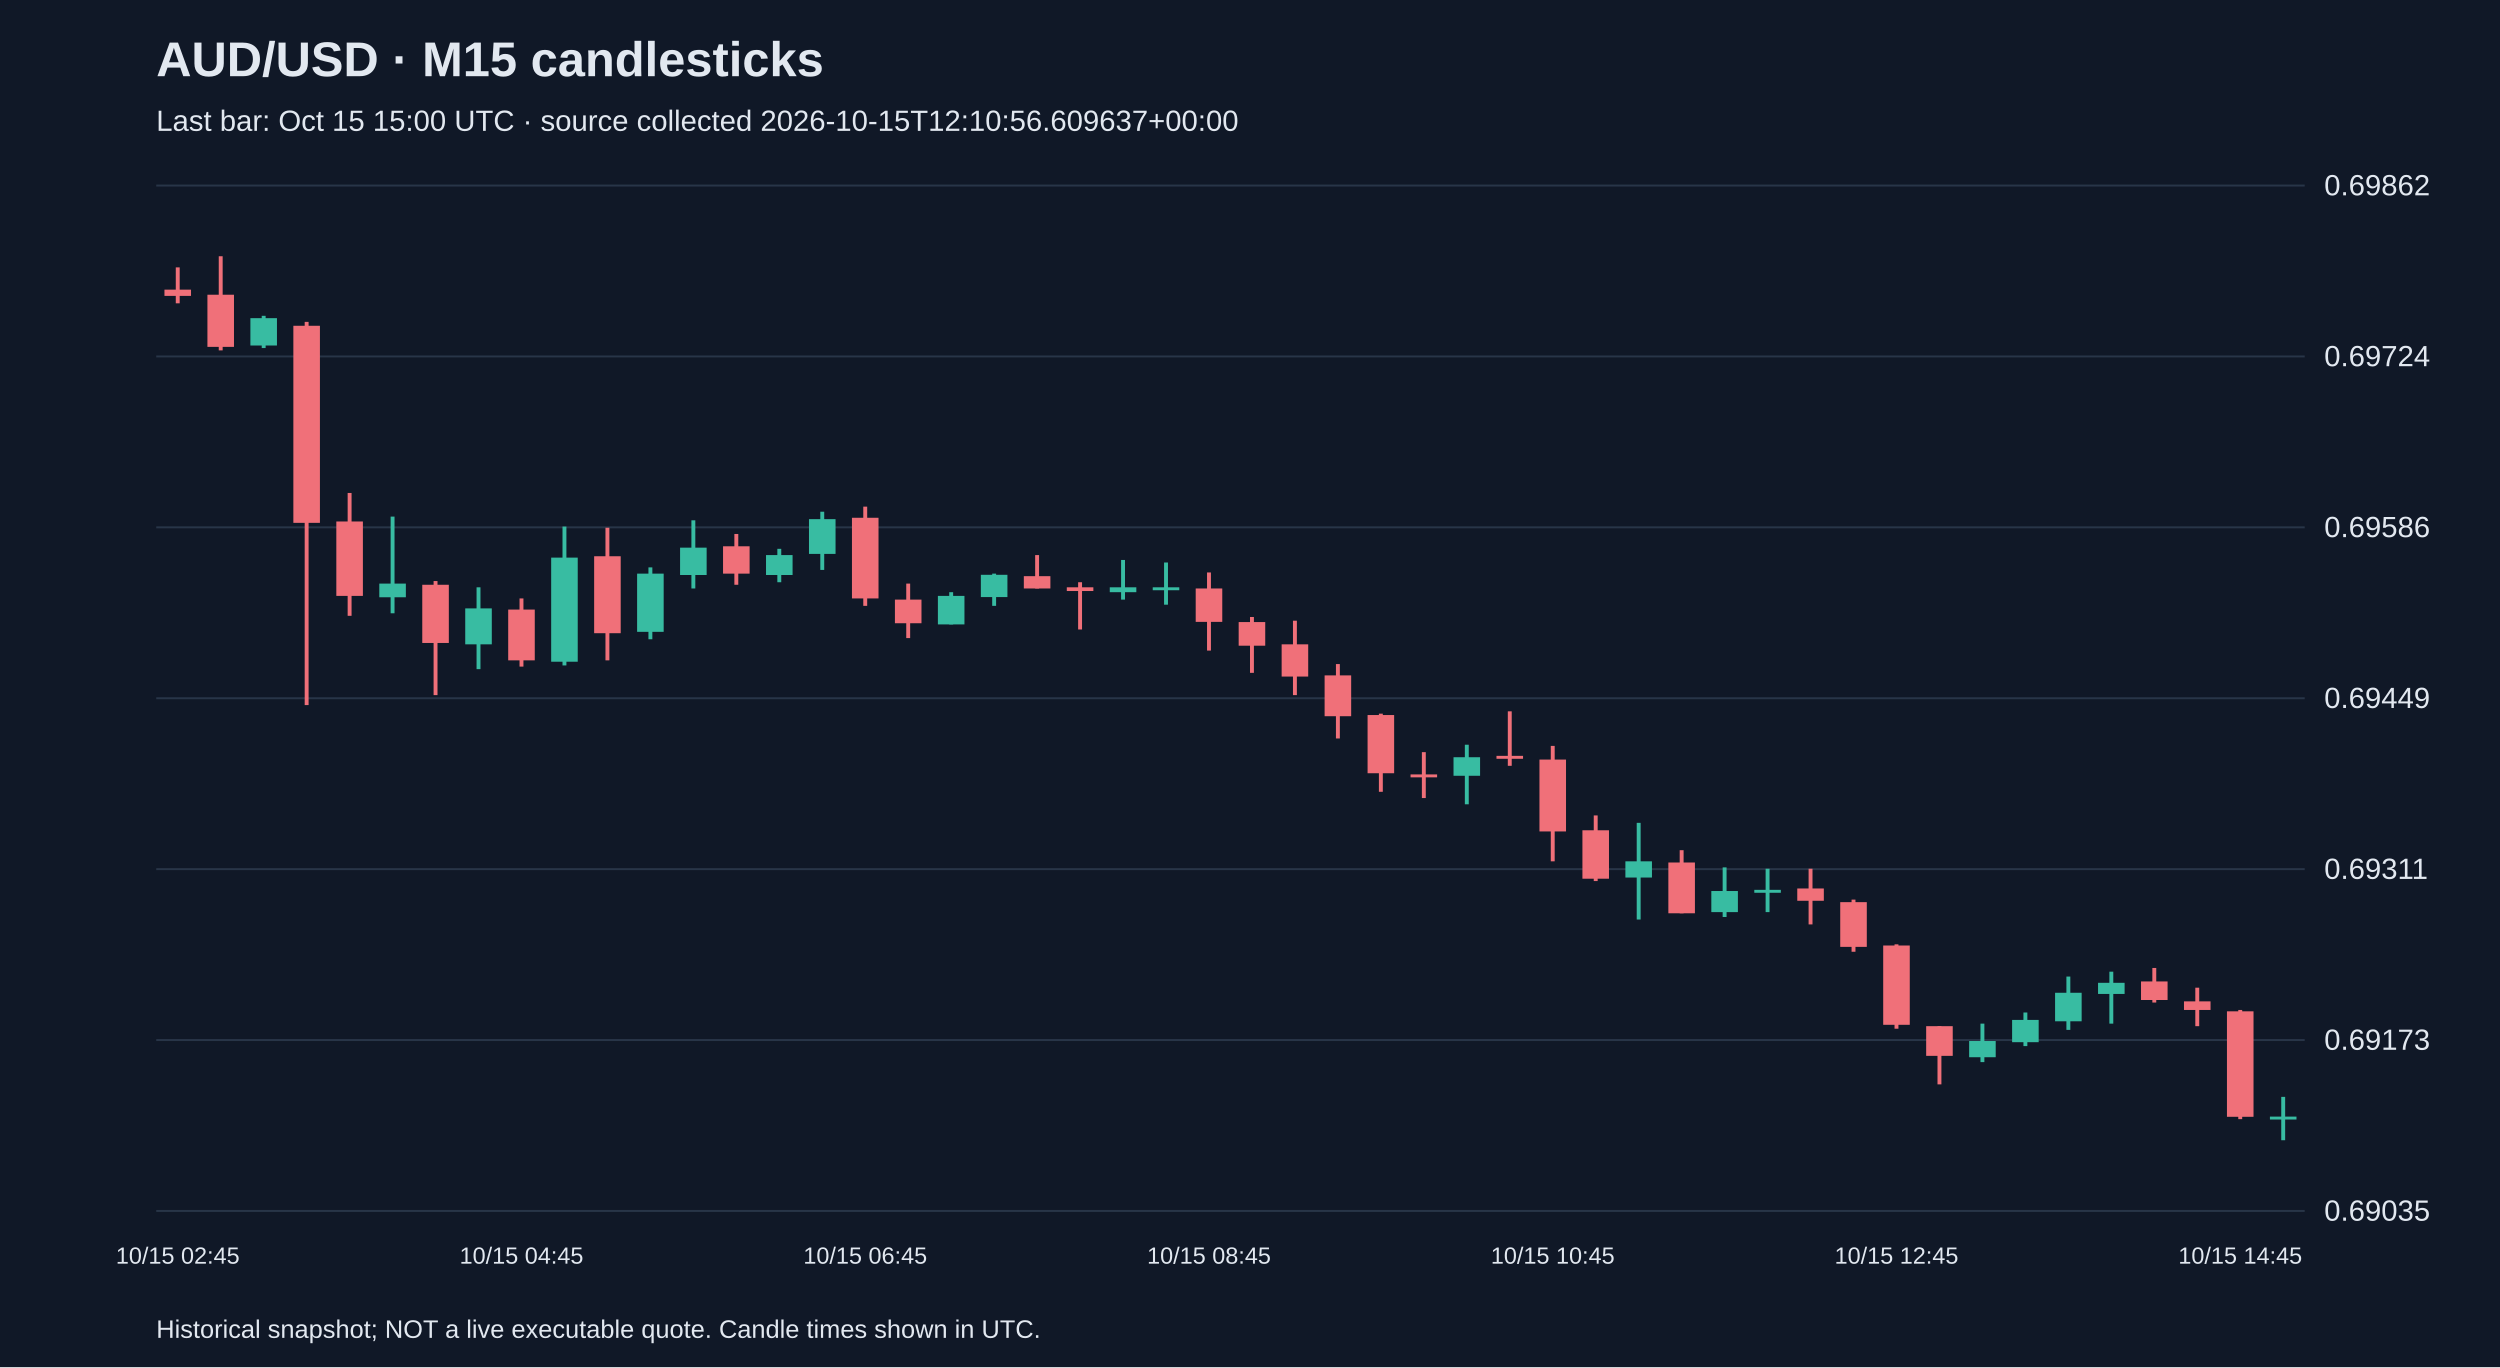
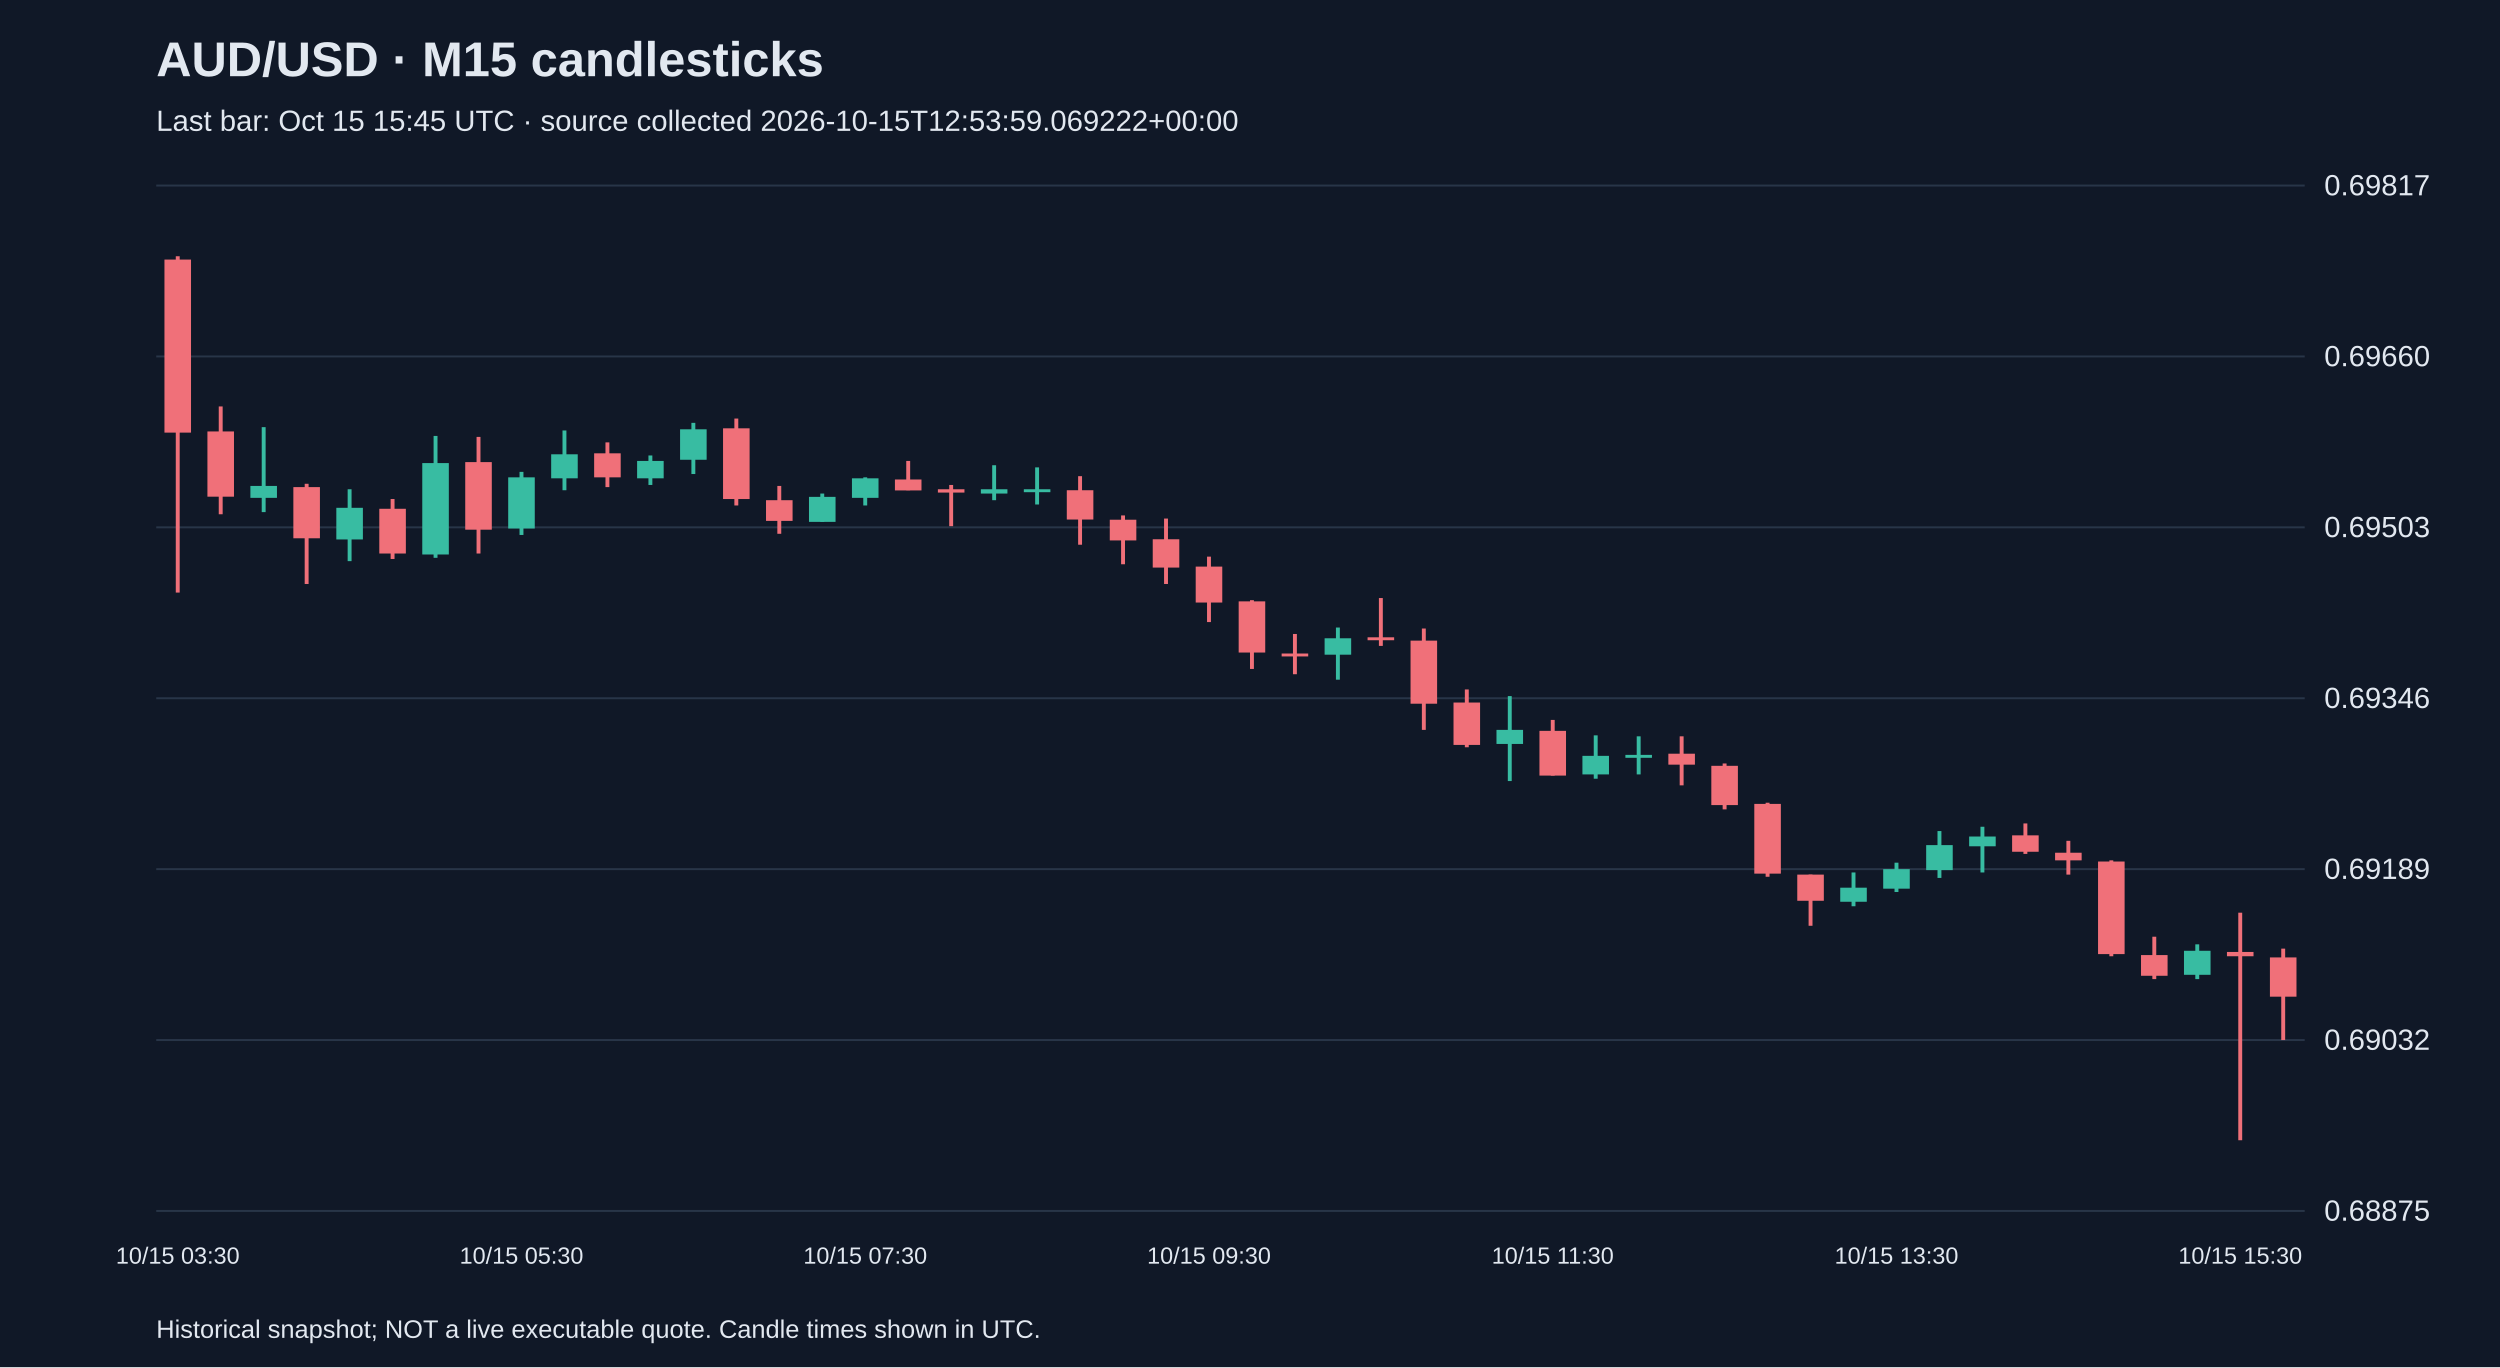
<svg xmlns="http://www.w3.org/2000/svg" viewBox="0 0 1280 700">
  <rect width="100%" height="100%" fill="#101827" />
  <style>text{font-family:Arial,sans-serif;fill:#e2e8f0}</style>
  <text x="80" y="39" font-size="25" font-weight="bold">AUD/USD · M15 candlesticks</text>
-   <text x="80" y="67" font-size="15" fill="#a6b1c5">Last bar: Oct 15 15:00 UTC · source collected 2026-10-15T12:10:56.609637+00:00</text>
+   <text x="80" y="67" font-size="15" fill="#a6b1c5">Last bar: Oct 15 15:45 UTC · source collected 2026-10-15T12:53:59.069222+00:00</text>
  <line x1="80" y1="620.0" x2="1180" y2="620.0" stroke="#283548" />
-   <text x="1190" y="625.0" font-size="15">0.69035</text>
+   <text x="1190" y="625.0" font-size="15">0.68875</text>
  <line x1="80" y1="532.5" x2="1180" y2="532.5" stroke="#283548" />
-   <text x="1190" y="537.5" font-size="15">0.69173</text>
+   <text x="1190" y="537.5" font-size="15">0.69032</text>
  <line x1="80" y1="445.0" x2="1180" y2="445.0" stroke="#283548" />
-   <text x="1190" y="450.0" font-size="15">0.69311</text>
+   <text x="1190" y="450.0" font-size="15">0.69189</text>
  <line x1="80" y1="357.5" x2="1180" y2="357.5" stroke="#283548" />
-   <text x="1190" y="362.5" font-size="15">0.69449</text>
+   <text x="1190" y="362.5" font-size="15">0.69346</text>
  <line x1="80" y1="270.0" x2="1180" y2="270.0" stroke="#283548" />
-   <text x="1190" y="275.0" font-size="15">0.69586</text>
+   <text x="1190" y="275.0" font-size="15">0.69503</text>
  <line x1="80" y1="182.5" x2="1180" y2="182.5" stroke="#283548" />
-   <text x="1190" y="187.5" font-size="15">0.69724</text>
+   <text x="1190" y="187.5" font-size="15">0.69660</text>
  <line x1="80" y1="95.0" x2="1180" y2="95.0" stroke="#283548" />
-   <text x="1190" y="100.0" font-size="15">0.69862</text>
-   <line x1="91.0" y1="136.9" x2="91.0" y2="155.3" stroke="#f07079" stroke-width="2" />
-   <rect x="84.2" y="148.3" width="13.6" height="3.2" fill="#f07079" />
-   <text x="91.0" y="647" text-anchor="middle" font-size="12">10/15 02:45</text>
-   <line x1="113.0" y1="131.2" x2="113.0" y2="179.4" stroke="#f07079" stroke-width="2" />
-   <rect x="106.2" y="150.9" width="13.6" height="26.7" fill="#f07079" />
-   <line x1="135.0" y1="161.7" x2="135.0" y2="178.2" stroke="#38bca2" stroke-width="2" />
-   <rect x="128.2" y="162.9" width="13.6" height="14.0" fill="#38bca2" />
-   <line x1="157.0" y1="164.8" x2="157.0" y2="361.0" stroke="#f07079" stroke-width="2" />
-   <rect x="150.2" y="166.8" width="13.6" height="100.9" fill="#f07079" />
-   <line x1="179.0" y1="252.4" x2="179.0" y2="315.3" stroke="#f07079" stroke-width="2" />
-   <rect x="172.2" y="267.0" width="13.6" height="38.1" fill="#f07079" />
-   <line x1="201.0" y1="264.5" x2="201.0" y2="314.0" stroke="#38bca2" stroke-width="2" />
-   <rect x="194.2" y="298.8" width="13.6" height="7.0" fill="#38bca2" />
-   <line x1="223.0" y1="297.5" x2="223.0" y2="355.9" stroke="#f07079" stroke-width="2" />
-   <rect x="216.2" y="299.4" width="13.6" height="29.8" fill="#f07079" />
-   <line x1="245.0" y1="300.7" x2="245.0" y2="342.6" stroke="#38bca2" stroke-width="2" />
-   <rect x="238.2" y="311.5" width="13.6" height="18.4" fill="#38bca2" />
-   <line x1="267.0" y1="306.4" x2="267.0" y2="341.3" stroke="#f07079" stroke-width="2" />
-   <rect x="260.2" y="312.1" width="13.6" height="26.0" fill="#f07079" />
-   <text x="267.0" y="647" text-anchor="middle" font-size="12">10/15 04:45</text>
-   <line x1="289.0" y1="269.6" x2="289.0" y2="340.7" stroke="#38bca2" stroke-width="2" />
-   <rect x="282.2" y="285.5" width="13.6" height="53.3" fill="#38bca2" />
-   <line x1="311.0" y1="270.2" x2="311.0" y2="338.1" stroke="#f07079" stroke-width="2" />
-   <rect x="304.2" y="284.8" width="13.6" height="39.4" fill="#f07079" />
-   <line x1="333.0" y1="290.5" x2="333.0" y2="327.3" stroke="#38bca2" stroke-width="2" />
-   <rect x="326.2" y="293.7" width="13.6" height="29.8" fill="#38bca2" />
-   <line x1="355.0" y1="266.4" x2="355.0" y2="301.3" stroke="#38bca2" stroke-width="2" />
-   <rect x="348.2" y="280.4" width="13.6" height="14.0" fill="#38bca2" />
-   <line x1="377.0" y1="273.4" x2="377.0" y2="299.4" stroke="#f07079" stroke-width="2" />
-   <rect x="370.2" y="279.7" width="13.6" height="14.0" fill="#f07079" />
-   <line x1="399.0" y1="281.0" x2="399.0" y2="298.1" stroke="#38bca2" stroke-width="2" />
-   <rect x="392.2" y="284.2" width="13.6" height="10.2" fill="#38bca2" />
-   <line x1="421.0" y1="262.0" x2="421.0" y2="291.8" stroke="#38bca2" stroke-width="2" />
-   <rect x="414.2" y="265.8" width="13.6" height="17.8" fill="#38bca2" />
-   <line x1="443.0" y1="259.4" x2="443.0" y2="310.2" stroke="#f07079" stroke-width="2" />
-   <rect x="436.2" y="265.1" width="13.6" height="41.3" fill="#f07079" />
-   <text x="443.0" y="647" text-anchor="middle" font-size="12">10/15 06:45</text>
-   <line x1="465.0" y1="298.8" x2="465.0" y2="326.7" stroke="#f07079" stroke-width="2" />
-   <rect x="458.2" y="307.0" width="13.6" height="12.1" fill="#f07079" />
-   <line x1="487.0" y1="303.2" x2="487.0" y2="319.7" stroke="#38bca2" stroke-width="2" />
-   <rect x="480.2" y="305.1" width="13.6" height="14.6" fill="#38bca2" />
-   <line x1="509.0" y1="293.7" x2="509.0" y2="310.2" stroke="#38bca2" stroke-width="2" />
-   <rect x="502.2" y="294.3" width="13.6" height="11.4" fill="#38bca2" />
-   <line x1="531.0" y1="284.2" x2="531.0" y2="301.3" stroke="#f07079" stroke-width="2" />
-   <rect x="524.2" y="295.0" width="13.6" height="6.3" fill="#f07079" />
-   <line x1="553.0" y1="298.1" x2="553.0" y2="322.3" stroke="#f07079" stroke-width="2" />
-   <rect x="546.2" y="300.7" width="13.6" height="1.9" fill="#f07079" />
-   <line x1="575.0" y1="286.7" x2="575.0" y2="307.0" stroke="#38bca2" stroke-width="2" />
-   <rect x="568.2" y="300.7" width="13.6" height="2.5" fill="#38bca2" />
-   <line x1="597.0" y1="288.0" x2="597.0" y2="309.6" stroke="#38bca2" stroke-width="2" />
-   <rect x="590.2" y="300.7" width="13.6" height="1.5" fill="#38bca2" />
-   <line x1="619.0" y1="293.1" x2="619.0" y2="333.1" stroke="#f07079" stroke-width="2" />
-   <rect x="612.2" y="301.3" width="13.6" height="17.1" fill="#f07079" />
-   <text x="619.0" y="647" text-anchor="middle" font-size="12">10/15 08:45</text>
-   <line x1="641.0" y1="315.9" x2="641.0" y2="344.5" stroke="#f07079" stroke-width="2" />
-   <rect x="634.2" y="318.5" width="13.6" height="12.1" fill="#f07079" />
-   <line x1="663.0" y1="317.8" x2="663.0" y2="355.9" stroke="#f07079" stroke-width="2" />
-   <rect x="656.2" y="329.9" width="13.6" height="16.5" fill="#f07079" />
-   <line x1="685.0" y1="340.0" x2="685.0" y2="378.1" stroke="#f07079" stroke-width="2" />
-   <rect x="678.2" y="345.8" width="13.6" height="20.9" fill="#f07079" />
-   <line x1="707.0" y1="365.4" x2="707.0" y2="405.4" stroke="#f07079" stroke-width="2" />
-   <rect x="700.2" y="366.1" width="13.6" height="29.8" fill="#f07079" />
-   <line x1="729.0" y1="385.1" x2="729.0" y2="408.6" stroke="#f07079" stroke-width="2" />
-   <rect x="722.2" y="396.5" width="13.6" height="1.5" fill="#f07079" />
-   <line x1="751.0" y1="381.3" x2="751.0" y2="411.8" stroke="#38bca2" stroke-width="2" />
-   <rect x="744.2" y="387.7" width="13.6" height="9.5" fill="#38bca2" />
-   <line x1="773.0" y1="364.2" x2="773.0" y2="392.1" stroke="#f07079" stroke-width="2" />
-   <rect x="766.2" y="387.0" width="13.6" height="1.5" fill="#f07079" />
-   <line x1="795.0" y1="381.9" x2="795.0" y2="441.0" stroke="#f07079" stroke-width="2" />
-   <rect x="788.2" y="388.9" width="13.6" height="36.8" fill="#f07079" />
-   <text x="795.0" y="647" text-anchor="middle" font-size="12">10/15 10:45</text>
-   <line x1="817.0" y1="417.5" x2="817.0" y2="451.1" stroke="#f07079" stroke-width="2" />
-   <rect x="810.2" y="425.1" width="13.6" height="24.8" fill="#f07079" />
-   <line x1="839.0" y1="421.3" x2="839.0" y2="470.8" stroke="#38bca2" stroke-width="2" />
-   <rect x="832.2" y="441.0" width="13.6" height="8.3" fill="#38bca2" />
-   <line x1="861.0" y1="435.3" x2="861.0" y2="467.6" stroke="#f07079" stroke-width="2" />
-   <rect x="854.2" y="441.6" width="13.6" height="26.0" fill="#f07079" />
-   <line x1="883.0" y1="444.1" x2="883.0" y2="469.5" stroke="#38bca2" stroke-width="2" />
-   <rect x="876.2" y="456.2" width="13.6" height="10.8" fill="#38bca2" />
-   <line x1="905.0" y1="444.8" x2="905.0" y2="467.0" stroke="#38bca2" stroke-width="2" />
-   <rect x="898.2" y="455.6" width="13.6" height="1.5" fill="#38bca2" />
-   <line x1="927.0" y1="444.8" x2="927.0" y2="473.3" stroke="#f07079" stroke-width="2" />
-   <rect x="920.2" y="454.9" width="13.6" height="6.3" fill="#f07079" />
-   <line x1="949.0" y1="460.6" x2="949.0" y2="487.3" stroke="#f07079" stroke-width="2" />
-   <rect x="942.2" y="461.9" width="13.6" height="22.9" fill="#f07079" />
-   <line x1="971.0" y1="483.5" x2="971.0" y2="526.7" stroke="#f07079" stroke-width="2" />
-   <rect x="964.2" y="484.1" width="13.6" height="40.6" fill="#f07079" />
-   <text x="971.0" y="647" text-anchor="middle" font-size="12">10/15 12:45</text>
-   <line x1="993.0" y1="525.4" x2="993.0" y2="555.2" stroke="#f07079" stroke-width="2" />
-   <rect x="986.2" y="525.4" width="13.6" height="15.2" fill="#f07079" />
-   <line x1="1015.0" y1="524.1" x2="1015.0" y2="543.8" stroke="#38bca2" stroke-width="2" />
-   <rect x="1008.2" y="533.0" width="13.6" height="8.3" fill="#38bca2" />
-   <line x1="1037.0" y1="518.4" x2="1037.0" y2="535.6" stroke="#38bca2" stroke-width="2" />
-   <rect x="1030.2" y="522.2" width="13.6" height="11.4" fill="#38bca2" />
-   <line x1="1059.0" y1="500.0" x2="1059.0" y2="527.3" stroke="#38bca2" stroke-width="2" />
-   <rect x="1052.2" y="508.3" width="13.6" height="14.6" fill="#38bca2" />
-   <line x1="1081.0" y1="497.5" x2="1081.0" y2="524.1" stroke="#38bca2" stroke-width="2" />
-   <rect x="1074.2" y="503.2" width="13.6" height="5.7" fill="#38bca2" />
-   <line x1="1103.0" y1="495.6" x2="1103.0" y2="513.3" stroke="#f07079" stroke-width="2" />
-   <rect x="1096.2" y="502.5" width="13.6" height="9.5" fill="#f07079" />
-   <line x1="1125.0" y1="505.7" x2="1125.0" y2="525.4" stroke="#f07079" stroke-width="2" />
-   <rect x="1118.2" y="512.7" width="13.6" height="4.4" fill="#f07079" />
-   <line x1="1147.0" y1="517.1" x2="1147.0" y2="573.0" stroke="#f07079" stroke-width="2" />
-   <rect x="1140.2" y="517.8" width="13.6" height="54.0" fill="#f07079" />
-   <text x="1147.0" y="647" text-anchor="middle" font-size="12">10/15 14:45</text>
-   <line x1="1169.0" y1="561.6" x2="1169.0" y2="583.8" stroke="#38bca2" stroke-width="2" />
-   <rect x="1162.2" y="571.7" width="13.6" height="1.5" fill="#38bca2" />
+   <text x="1190" y="100.0" font-size="15">0.69817</text>
+   <line x1="91.0" y1="131.2" x2="91.0" y2="303.4" stroke="#f07079" stroke-width="2" />
+   <rect x="84.2" y="132.9" width="13.6" height="88.6" fill="#f07079" />
+   <text x="91.0" y="647" text-anchor="middle" font-size="12">10/15 03:30</text>
+   <line x1="113.0" y1="208.1" x2="113.0" y2="263.3" stroke="#f07079" stroke-width="2" />
+   <rect x="106.2" y="220.9" width="13.6" height="33.4" fill="#f07079" />
+   <line x1="135.0" y1="218.7" x2="135.0" y2="262.2" stroke="#38bca2" stroke-width="2" />
+   <rect x="128.2" y="248.8" width="13.6" height="6.1" fill="#38bca2" />
+   <line x1="157.0" y1="247.7" x2="157.0" y2="299.0" stroke="#f07079" stroke-width="2" />
+   <rect x="150.2" y="249.4" width="13.6" height="26.2" fill="#f07079" />
+   <line x1="179.0" y1="250.5" x2="179.0" y2="287.3" stroke="#38bca2" stroke-width="2" />
+   <rect x="172.2" y="260.0" width="13.6" height="16.2" fill="#38bca2" />
+   <line x1="201.0" y1="255.5" x2="201.0" y2="286.2" stroke="#f07079" stroke-width="2" />
+   <rect x="194.2" y="260.5" width="13.6" height="22.9" fill="#f07079" />
+   <line x1="223.0" y1="223.2" x2="223.0" y2="285.6" stroke="#38bca2" stroke-width="2" />
+   <rect x="216.2" y="237.1" width="13.6" height="46.8" fill="#38bca2" />
+   <line x1="245.0" y1="223.7" x2="245.0" y2="283.4" stroke="#f07079" stroke-width="2" />
+   <rect x="238.2" y="236.6" width="13.6" height="34.6" fill="#f07079" />
+   <line x1="267.0" y1="241.6" x2="267.0" y2="273.9" stroke="#38bca2" stroke-width="2" />
+   <rect x="260.2" y="244.4" width="13.6" height="26.2" fill="#38bca2" />
+   <text x="267.0" y="647" text-anchor="middle" font-size="12">10/15 05:30</text>
+   <line x1="289.0" y1="220.4" x2="289.0" y2="251.0" stroke="#38bca2" stroke-width="2" />
+   <rect x="282.2" y="232.6" width="13.6" height="12.3" fill="#38bca2" />
+   <line x1="311.0" y1="226.5" x2="311.0" y2="249.4" stroke="#f07079" stroke-width="2" />
+   <rect x="304.2" y="232.1" width="13.6" height="12.3" fill="#f07079" />
+   <line x1="333.0" y1="233.2" x2="333.0" y2="248.3" stroke="#38bca2" stroke-width="2" />
+   <rect x="326.2" y="236.0" width="13.6" height="8.9" fill="#38bca2" />
+   <line x1="355.0" y1="216.5" x2="355.0" y2="242.7" stroke="#38bca2" stroke-width="2" />
+   <rect x="348.2" y="219.8" width="13.6" height="15.6" fill="#38bca2" />
+   <line x1="377.0" y1="214.3" x2="377.0" y2="258.8" stroke="#f07079" stroke-width="2" />
+   <rect x="370.2" y="219.3" width="13.6" height="36.2" fill="#f07079" />
+   <line x1="399.0" y1="248.8" x2="399.0" y2="273.3" stroke="#f07079" stroke-width="2" />
+   <rect x="392.2" y="256.1" width="13.6" height="10.6" fill="#f07079" />
+   <line x1="421.0" y1="252.7" x2="421.0" y2="267.2" stroke="#38bca2" stroke-width="2" />
+   <rect x="414.2" y="254.4" width="13.6" height="12.8" fill="#38bca2" />
+   <line x1="443.0" y1="244.4" x2="443.0" y2="258.8" stroke="#38bca2" stroke-width="2" />
+   <rect x="436.2" y="244.9" width="13.6" height="10.0" fill="#38bca2" />
+   <text x="443.0" y="647" text-anchor="middle" font-size="12">10/15 07:30</text>
+   <line x1="465.0" y1="236.0" x2="465.0" y2="251.0" stroke="#f07079" stroke-width="2" />
+   <rect x="458.2" y="245.5" width="13.6" height="5.6" fill="#f07079" />
+   <line x1="487.0" y1="248.3" x2="487.0" y2="269.4" stroke="#f07079" stroke-width="2" />
+   <rect x="480.2" y="250.5" width="13.6" height="1.7" fill="#f07079" />
+   <line x1="509.0" y1="238.2" x2="509.0" y2="256.1" stroke="#38bca2" stroke-width="2" />
+   <rect x="502.2" y="250.5" width="13.6" height="2.2" fill="#38bca2" />
+   <line x1="531.0" y1="239.3" x2="531.0" y2="258.3" stroke="#38bca2" stroke-width="2" />
+   <rect x="524.2" y="250.5" width="13.6" height="1.5" fill="#38bca2" />
+   <line x1="553.0" y1="243.8" x2="553.0" y2="278.9" stroke="#f07079" stroke-width="2" />
+   <rect x="546.2" y="251.0" width="13.6" height="15.0" fill="#f07079" />
+   <line x1="575.0" y1="263.9" x2="575.0" y2="288.9" stroke="#f07079" stroke-width="2" />
+   <rect x="568.2" y="266.1" width="13.6" height="10.6" fill="#f07079" />
+   <line x1="597.0" y1="265.5" x2="597.0" y2="299.0" stroke="#f07079" stroke-width="2" />
+   <rect x="590.2" y="276.1" width="13.6" height="14.5" fill="#f07079" />
+   <line x1="619.0" y1="285.0" x2="619.0" y2="318.5" stroke="#f07079" stroke-width="2" />
+   <rect x="612.2" y="290.1" width="13.6" height="18.4" fill="#f07079" />
+   <text x="619.0" y="647" text-anchor="middle" font-size="12">10/15 09:30</text>
+   <line x1="641.0" y1="307.3" x2="641.0" y2="342.5" stroke="#f07079" stroke-width="2" />
+   <rect x="634.2" y="307.9" width="13.6" height="26.2" fill="#f07079" />
+   <line x1="663.0" y1="324.6" x2="663.0" y2="345.2" stroke="#f07079" stroke-width="2" />
+   <rect x="656.2" y="334.6" width="13.6" height="1.5" fill="#f07079" />
+   <line x1="685.0" y1="321.3" x2="685.0" y2="348.0" stroke="#38bca2" stroke-width="2" />
+   <rect x="678.2" y="326.8" width="13.6" height="8.4" fill="#38bca2" />
+   <line x1="707.0" y1="306.2" x2="707.0" y2="330.7" stroke="#f07079" stroke-width="2" />
+   <rect x="700.2" y="326.3" width="13.6" height="1.5" fill="#f07079" />
+   <line x1="729.0" y1="321.8" x2="729.0" y2="373.7" stroke="#f07079" stroke-width="2" />
+   <rect x="722.2" y="328.0" width="13.6" height="32.3" fill="#f07079" />
+   <line x1="751.0" y1="353.0" x2="751.0" y2="382.6" stroke="#f07079" stroke-width="2" />
+   <rect x="744.2" y="359.7" width="13.6" height="21.7" fill="#f07079" />
+   <line x1="773.0" y1="356.4" x2="773.0" y2="399.9" stroke="#38bca2" stroke-width="2" />
+   <rect x="766.2" y="373.7" width="13.6" height="7.2" fill="#38bca2" />
+   <line x1="795.0" y1="368.6" x2="795.0" y2="397.1" stroke="#f07079" stroke-width="2" />
+   <rect x="788.2" y="374.2" width="13.6" height="22.9" fill="#f07079" />
+   <text x="795.0" y="647" text-anchor="middle" font-size="12">10/15 11:30</text>
+   <line x1="817.0" y1="376.5" x2="817.0" y2="398.7" stroke="#38bca2" stroke-width="2" />
+   <rect x="810.2" y="387.0" width="13.6" height="9.5" fill="#38bca2" />
+   <line x1="839.0" y1="377.0" x2="839.0" y2="396.5" stroke="#38bca2" stroke-width="2" />
+   <rect x="832.2" y="386.5" width="13.6" height="1.5" fill="#38bca2" />
+   <line x1="861.0" y1="377.0" x2="861.0" y2="402.1" stroke="#f07079" stroke-width="2" />
+   <rect x="854.2" y="385.9" width="13.6" height="5.6" fill="#f07079" />
+   <line x1="883.0" y1="390.9" x2="883.0" y2="414.4" stroke="#f07079" stroke-width="2" />
+   <rect x="876.2" y="392.1" width="13.6" height="20.1" fill="#f07079" />
+   <line x1="905.0" y1="411.0" x2="905.0" y2="448.9" stroke="#f07079" stroke-width="2" />
+   <rect x="898.2" y="411.6" width="13.6" height="35.7" fill="#f07079" />
+   <line x1="927.0" y1="447.8" x2="927.0" y2="474.0" stroke="#f07079" stroke-width="2" />
+   <rect x="920.2" y="447.8" width="13.6" height="13.4" fill="#f07079" />
+   <line x1="949.0" y1="446.7" x2="949.0" y2="464.0" stroke="#38bca2" stroke-width="2" />
+   <rect x="942.2" y="454.5" width="13.6" height="7.2" fill="#38bca2" />
+   <line x1="971.0" y1="441.7" x2="971.0" y2="456.7" stroke="#38bca2" stroke-width="2" />
+   <rect x="964.2" y="445.0" width="13.6" height="10.0" fill="#38bca2" />
+   <text x="971.0" y="647" text-anchor="middle" font-size="12">10/15 13:30</text>
+   <line x1="993.0" y1="425.5" x2="993.0" y2="449.5" stroke="#38bca2" stroke-width="2" />
+   <rect x="986.2" y="432.7" width="13.6" height="12.8" fill="#38bca2" />
+   <line x1="1015.0" y1="423.3" x2="1015.0" y2="446.7" stroke="#38bca2" stroke-width="2" />
+   <rect x="1008.2" y="428.3" width="13.6" height="5.0" fill="#38bca2" />
+   <line x1="1037.0" y1="421.6" x2="1037.0" y2="437.2" stroke="#f07079" stroke-width="2" />
+   <rect x="1030.2" y="427.7" width="13.6" height="8.4" fill="#f07079" />
+   <line x1="1059.0" y1="430.5" x2="1059.0" y2="447.8" stroke="#f07079" stroke-width="2" />
+   <rect x="1052.2" y="436.6" width="13.6" height="3.9" fill="#f07079" />
+   <line x1="1081.0" y1="440.5" x2="1081.0" y2="489.6" stroke="#f07079" stroke-width="2" />
+   <rect x="1074.2" y="441.1" width="13.6" height="47.4" fill="#f07079" />
+   <line x1="1103.0" y1="479.6" x2="1103.0" y2="501.3" stroke="#f07079" stroke-width="2" />
+   <rect x="1096.2" y="489.0" width="13.6" height="10.6" fill="#f07079" />
+   <line x1="1125.0" y1="483.5" x2="1125.0" y2="501.3" stroke="#38bca2" stroke-width="2" />
+   <rect x="1118.2" y="486.8" width="13.6" height="12.3" fill="#38bca2" />
+   <line x1="1147.0" y1="467.3" x2="1147.0" y2="583.8" stroke="#f07079" stroke-width="2" />
+   <rect x="1140.2" y="487.4" width="13.6" height="2.2" fill="#f07079" />
+   <text x="1147.0" y="647" text-anchor="middle" font-size="12">10/15 15:30</text>
+   <line x1="1169.0" y1="485.7" x2="1169.0" y2="532.5" stroke="#f07079" stroke-width="2" />
+   <rect x="1162.2" y="490.2" width="13.6" height="20.1" fill="#f07079" />
  <text x="80" y="685" font-size="13">Historical snapshot; NOT a live executable quote. Candle times shown in UTC.</text>
</svg>
